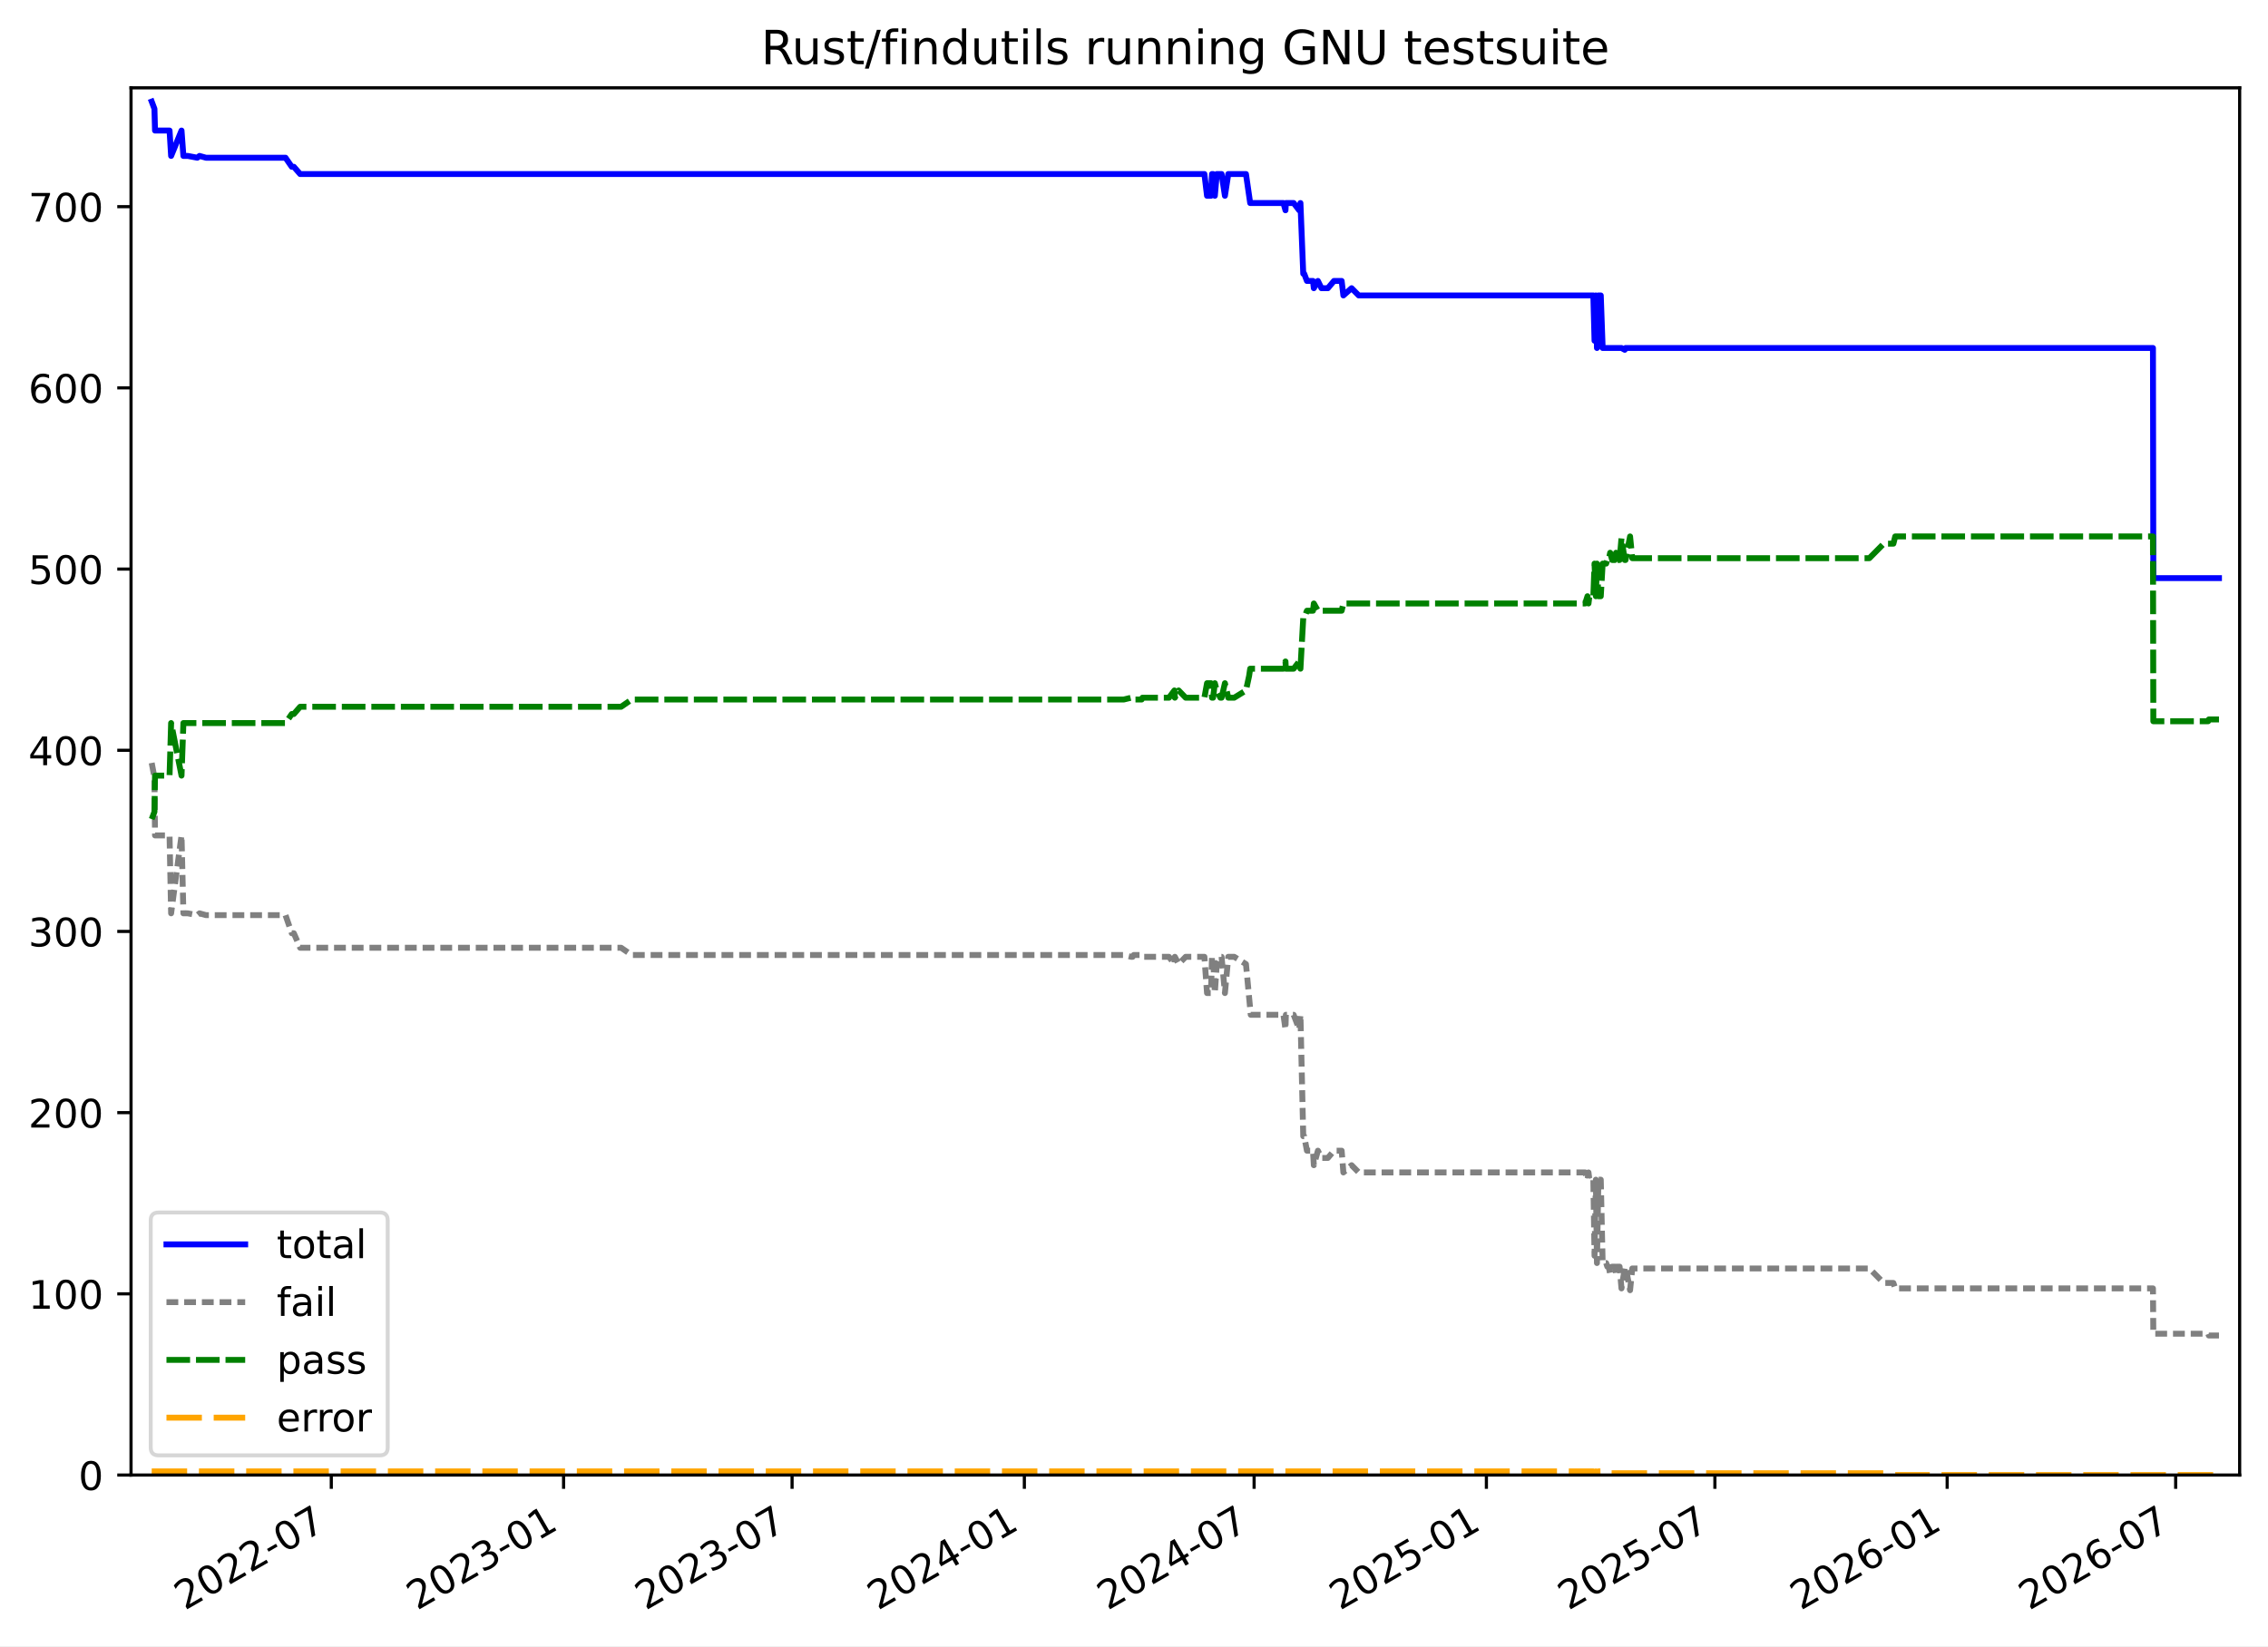
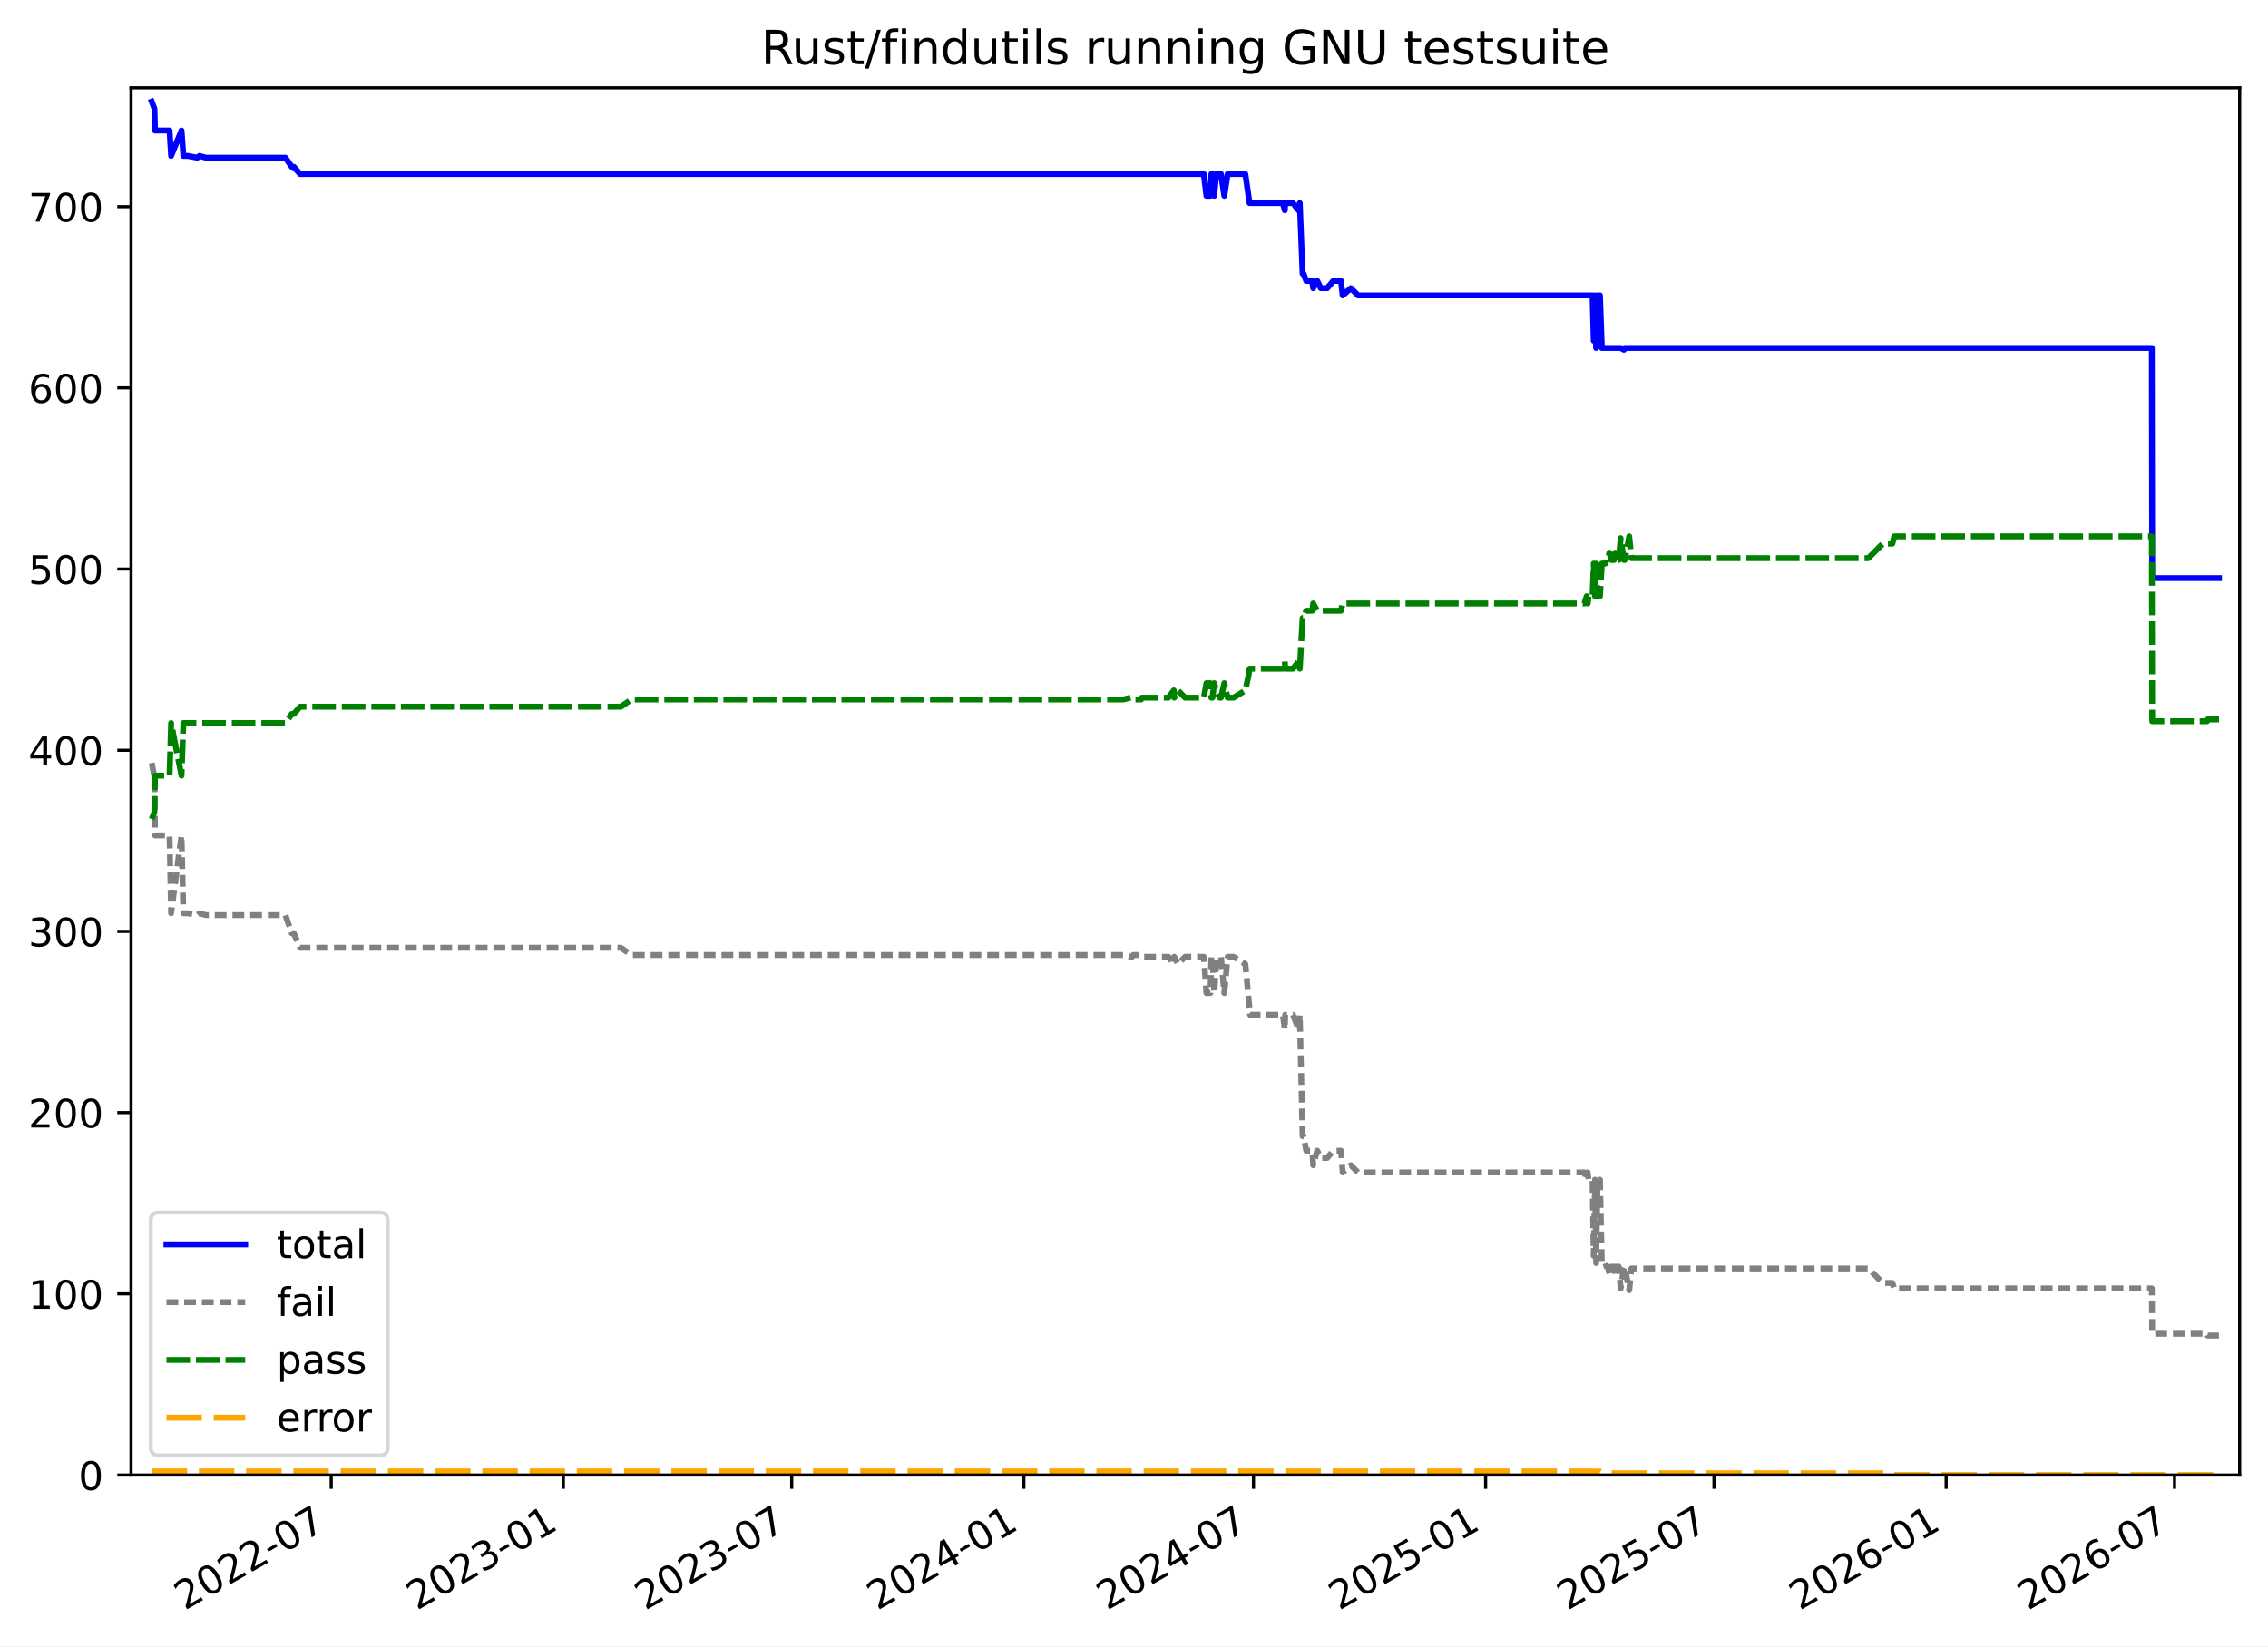
<svg xmlns="http://www.w3.org/2000/svg" xmlns:xlink="http://www.w3.org/1999/xlink" width="576.168pt" height="418.303pt" viewBox="0 0 576.168 418.303" version="1.1">
  <defs>
    <style type="text/css">*{stroke-linejoin: round; stroke-linecap: butt}</style>
  </defs>
  <g id="figure_1">
    <g id="patch_1">
      <path d="M -0 418.303  L 576.168 418.303  L 576.168 0  L -0 0  z " style="fill: #ffffff" />
    </g>
    <g id="axes_1">
      <g id="patch_2">
        <path d="M 33.288 374.83  L 568.967 374.83  L 568.967 22.318  L 33.288 22.318  z " style="fill: #ffffff" />
      </g>
      <g id="matplotlib.axis_1">
        <g id="xtick_1">
          <g id="line2d_1">
            <defs>
-               <path id="m878c7b99a7" d="M 0 0  L 0 3.5  " style="stroke: #000000; stroke-width: 0.8" />
+               <path id="m29b2d1ec1f" d="M 0 0  L 0 3.5  " style="stroke: #000000; stroke-width: 0.8" />
            </defs>
            <g>
-               <use xlink:href="#m878c7b99a7" x="84.164" y="374.83" style="stroke: #000000; stroke-width: 0.8" />
+               <use xlink:href="#m29b2d1ec1f" x="84.138" y="374.83" style="stroke: #000000; stroke-width: 0.8" />
            </g>
          </g>
          <g id="text_1">
-             <g transform="translate(46.9393 409.302) rotate(-30) scale(0.1 -0.1)">
+             <g transform="translate(46.91304 409.302) rotate(-30) scale(0.1 -0.1)">
              <defs>
                <path id="DejaVuSans-32" d="M 1228 531  L 3431 531  L 3431 0  L 469 0  L 469 531  Q 828 903 1448 1529  Q 2069 2156 2228 2338  Q 2531 2678 2651 2914  Q 2772 3150 2772 3378  Q 2772 3750 2511 3984  Q 2250 4219 1831 4219  Q 1534 4219 1204 4116  Q 875 4013 500 3803  L 500 4441  Q 881 4594 1212 4672  Q 1544 4750 1819 4750  Q 2544 4750 2975 4387  Q 3406 4025 3406 3419  Q 3406 3131 3298 2873  Q 3191 2616 2906 2266  Q 2828 2175 2409 1742  Q 1991 1309 1228 531  z " transform="scale(0.015625)" />
                <path id="DejaVuSans-30" d="M 2034 4250  Q 1547 4250 1301 3770  Q 1056 3291 1056 2328  Q 1056 1369 1301 889  Q 1547 409 2034 409  Q 2525 409 2770 889  Q 3016 1369 3016 2328  Q 3016 3291 2770 3770  Q 2525 4250 2034 4250  z M 2034 4750  Q 2819 4750 3233 4129  Q 3647 3509 3647 2328  Q 3647 1150 3233 529  Q 2819 -91 2034 -91  Q 1250 -91 836 529  Q 422 1150 422 2328  Q 422 3509 836 4129  Q 1250 4750 2034 4750  z " transform="scale(0.015625)" />
                <path id="DejaVuSans-2d" d="M 313 2009  L 1997 2009  L 1997 1497  L 313 1497  L 313 2009  z " transform="scale(0.015625)" />
                <path id="DejaVuSans-37" d="M 525 4666  L 3525 4666  L 3525 4397  L 1831 0  L 1172 0  L 2766 4134  L 525 4134  L 525 4666  z " transform="scale(0.015625)" />
              </defs>
              <use xlink:href="#DejaVuSans-32" />
              <use xlink:href="#DejaVuSans-30" x="63.623" />
              <use xlink:href="#DejaVuSans-32" x="127.246" />
              <use xlink:href="#DejaVuSans-32" x="190.869" />
              <use xlink:href="#DejaVuSans-2d" x="254.492" />
              <use xlink:href="#DejaVuSans-30" x="290.576" />
              <use xlink:href="#DejaVuSans-37" x="354.199" />
            </g>
          </g>
        </g>
        <g id="xtick_2">
          <g id="line2d_2">
            <g>
-               <use xlink:href="#m878c7b99a7" x="143.174" y="374.83" style="stroke: #000000; stroke-width: 0.8" />
+               <use xlink:href="#m29b2d1ec1f" x="143.113" y="374.83" style="stroke: #000000; stroke-width: 0.8" />
            </g>
          </g>
          <g id="text_2">
-             <g transform="translate(105.9488 409.302) rotate(-30) scale(0.1 -0.1)">
+             <g transform="translate(105.8886 409.302) rotate(-30) scale(0.1 -0.1)">
              <defs>
                <path id="DejaVuSans-33" d="M 2597 2516  Q 3050 2419 3304 2112  Q 3559 1806 3559 1356  Q 3559 666 3084 287  Q 2609 -91 1734 -91  Q 1441 -91 1130 -33  Q 819 25 488 141  L 488 750  Q 750 597 1062 519  Q 1375 441 1716 441  Q 2309 441 2620 675  Q 2931 909 2931 1356  Q 2931 1769 2642 2001  Q 2353 2234 1838 2234  L 1294 2234  L 1294 2753  L 1863 2753  Q 2328 2753 2575 2939  Q 2822 3125 2822 3475  Q 2822 3834 2567 4026  Q 2313 4219 1838 4219  Q 1578 4219 1281 4162  Q 984 4106 628 3988  L 628 4550  Q 988 4650 1302 4700  Q 1616 4750 1894 4750  Q 2613 4750 3031 4423  Q 3450 4097 3450 3541  Q 3450 3153 3228 2886  Q 3006 2619 2597 2516  z " transform="scale(0.015625)" />
                <path id="DejaVuSans-31" d="M 794 531  L 1825 531  L 1825 4091  L 703 3866  L 703 4441  L 1819 4666  L 2450 4666  L 2450 531  L 3481 531  L 3481 0  L 794 0  L 794 531  z " transform="scale(0.015625)" />
              </defs>
              <use xlink:href="#DejaVuSans-32" />
              <use xlink:href="#DejaVuSans-30" x="63.623" />
              <use xlink:href="#DejaVuSans-32" x="127.246" />
              <use xlink:href="#DejaVuSans-33" x="190.869" />
              <use xlink:href="#DejaVuSans-2d" x="254.492" />
              <use xlink:href="#DejaVuSans-30" x="290.576" />
              <use xlink:href="#DejaVuSans-31" x="354.199" />
            </g>
          </g>
        </g>
        <g id="xtick_3">
          <g id="line2d_3">
            <g>
-               <use xlink:href="#m878c7b99a7" x="201.221" y="374.83" style="stroke: #000000; stroke-width: 0.8" />
+               <use xlink:href="#m29b2d1ec1f" x="201.127" y="374.83" style="stroke: #000000; stroke-width: 0.8" />
            </g>
          </g>
          <g id="text_3">
-             <g transform="translate(163.9963 409.302) rotate(-30) scale(0.1 -0.1)">
+             <g transform="translate(163.9026 409.302) rotate(-30) scale(0.1 -0.1)">
              <use xlink:href="#DejaVuSans-32" />
              <use xlink:href="#DejaVuSans-30" x="63.623" />
              <use xlink:href="#DejaVuSans-32" x="127.246" />
              <use xlink:href="#DejaVuSans-33" x="190.869" />
              <use xlink:href="#DejaVuSans-2d" x="254.492" />
              <use xlink:href="#DejaVuSans-30" x="290.576" />
              <use xlink:href="#DejaVuSans-37" x="354.199" />
            </g>
          </g>
        </g>
        <g id="xtick_4">
          <g id="line2d_4">
            <g>
-               <use xlink:href="#m878c7b99a7" x="260.231" y="374.83" style="stroke: #000000; stroke-width: 0.8" />
+               <use xlink:href="#m29b2d1ec1f" x="260.103" y="374.83" style="stroke: #000000; stroke-width: 0.8" />
            </g>
          </g>
          <g id="text_4">
-             <g transform="translate(223.0058 409.302) rotate(-30) scale(0.1 -0.1)">
+             <g transform="translate(222.8782 409.302) rotate(-30) scale(0.1 -0.1)">
              <defs>
                <path id="DejaVuSans-34" d="M 2419 4116  L 825 1625  L 2419 1625  L 2419 4116  z M 2253 4666  L 3047 4666  L 3047 1625  L 3713 1625  L 3713 1100  L 3047 1100  L 3047 0  L 2419 0  L 2419 1100  L 313 1100  L 313 1709  L 2253 4666  z " transform="scale(0.015625)" />
              </defs>
              <use xlink:href="#DejaVuSans-32" />
              <use xlink:href="#DejaVuSans-30" x="63.623" />
              <use xlink:href="#DejaVuSans-32" x="127.246" />
              <use xlink:href="#DejaVuSans-34" x="190.869" />
              <use xlink:href="#DejaVuSans-2d" x="254.492" />
              <use xlink:href="#DejaVuSans-30" x="290.576" />
              <use xlink:href="#DejaVuSans-31" x="354.199" />
            </g>
          </g>
        </g>
        <g id="xtick_5">
          <g id="line2d_5">
            <g>
-               <use xlink:href="#m878c7b99a7" x="318.599" y="374.83" style="stroke: #000000; stroke-width: 0.8" />
+               <use xlink:href="#m29b2d1ec1f" x="318.438" y="374.83" style="stroke: #000000; stroke-width: 0.8" />
            </g>
          </g>
          <g id="text_5">
-             <g transform="translate(281.3739 409.302) rotate(-30) scale(0.1 -0.1)">
+             <g transform="translate(281.2128 409.302) rotate(-30) scale(0.1 -0.1)">
              <use xlink:href="#DejaVuSans-32" />
              <use xlink:href="#DejaVuSans-30" x="63.623" />
              <use xlink:href="#DejaVuSans-32" x="127.246" />
              <use xlink:href="#DejaVuSans-34" x="190.869" />
              <use xlink:href="#DejaVuSans-2d" x="254.492" />
              <use xlink:href="#DejaVuSans-30" x="290.576" />
              <use xlink:href="#DejaVuSans-37" x="354.199" />
            </g>
          </g>
        </g>
        <g id="xtick_6">
          <g id="line2d_6">
            <g>
-               <use xlink:href="#m878c7b99a7" x="377.608" y="374.83" style="stroke: #000000; stroke-width: 0.8" />
+               <use xlink:href="#m29b2d1ec1f" x="377.413" y="374.83" style="stroke: #000000; stroke-width: 0.8" />
            </g>
          </g>
          <g id="text_6">
-             <g transform="translate(340.3835 409.302) rotate(-30) scale(0.1 -0.1)">
+             <g transform="translate(340.1883 409.302) rotate(-30) scale(0.1 -0.1)">
              <defs>
                <path id="DejaVuSans-35" d="M 691 4666  L 3169 4666  L 3169 4134  L 1269 4134  L 1269 2991  Q 1406 3038 1543 3061  Q 1681 3084 1819 3084  Q 2600 3084 3056 2656  Q 3513 2228 3513 1497  Q 3513 744 3044 326  Q 2575 -91 1722 -91  Q 1428 -91 1123 -41  Q 819 9 494 109  L 494 744  Q 775 591 1075 516  Q 1375 441 1709 441  Q 2250 441 2565 725  Q 2881 1009 2881 1497  Q 2881 1984 2565 2268  Q 2250 2553 1709 2553  Q 1456 2553 1204 2497  Q 953 2441 691 2322  L 691 4666  z " transform="scale(0.015625)" />
              </defs>
              <use xlink:href="#DejaVuSans-32" />
              <use xlink:href="#DejaVuSans-30" x="63.623" />
              <use xlink:href="#DejaVuSans-32" x="127.246" />
              <use xlink:href="#DejaVuSans-35" x="190.869" />
              <use xlink:href="#DejaVuSans-2d" x="254.492" />
              <use xlink:href="#DejaVuSans-30" x="290.576" />
              <use xlink:href="#DejaVuSans-31" x="354.199" />
            </g>
          </g>
        </g>
        <g id="xtick_7">
          <g id="line2d_7">
            <g>
-               <use xlink:href="#m878c7b99a7" x="435.656" y="374.83" style="stroke: #000000; stroke-width: 0.8" />
+               <use xlink:href="#m29b2d1ec1f" x="435.427" y="374.83" style="stroke: #000000; stroke-width: 0.8" />
            </g>
          </g>
          <g id="text_7">
-             <g transform="translate(398.4309 409.302) rotate(-30) scale(0.1 -0.1)">
+             <g transform="translate(398.2024 409.302) rotate(-30) scale(0.1 -0.1)">
              <use xlink:href="#DejaVuSans-32" />
              <use xlink:href="#DejaVuSans-30" x="63.623" />
              <use xlink:href="#DejaVuSans-32" x="127.246" />
              <use xlink:href="#DejaVuSans-35" x="190.869" />
              <use xlink:href="#DejaVuSans-2d" x="254.492" />
              <use xlink:href="#DejaVuSans-30" x="290.576" />
              <use xlink:href="#DejaVuSans-37" x="354.199" />
            </g>
          </g>
        </g>
        <g id="xtick_8">
          <g id="line2d_8">
            <g>
-               <use xlink:href="#m878c7b99a7" x="494.665" y="374.83" style="stroke: #000000; stroke-width: 0.8" />
+               <use xlink:href="#m29b2d1ec1f" x="494.403" y="374.83" style="stroke: #000000; stroke-width: 0.8" />
            </g>
          </g>
          <g id="text_8">
-             <g transform="translate(457.4404 409.302) rotate(-30) scale(0.1 -0.1)">
+             <g transform="translate(457.1779 409.302) rotate(-30) scale(0.1 -0.1)">
              <defs>
                <path id="DejaVuSans-36" d="M 2113 2584  Q 1688 2584 1439 2293  Q 1191 2003 1191 1497  Q 1191 994 1439 701  Q 1688 409 2113 409  Q 2538 409 2786 701  Q 3034 994 3034 1497  Q 3034 2003 2786 2293  Q 2538 2584 2113 2584  z M 3366 4563  L 3366 3988  Q 3128 4100 2886 4159  Q 2644 4219 2406 4219  Q 1781 4219 1451 3797  Q 1122 3375 1075 2522  Q 1259 2794 1537 2939  Q 1816 3084 2150 3084  Q 2853 3084 3261 2657  Q 3669 2231 3669 1497  Q 3669 778 3244 343  Q 2819 -91 2113 -91  Q 1303 -91 875 529  Q 447 1150 447 2328  Q 447 3434 972 4092  Q 1497 4750 2381 4750  Q 2619 4750 2861 4703  Q 3103 4656 3366 4563  z " transform="scale(0.015625)" />
              </defs>
              <use xlink:href="#DejaVuSans-32" />
              <use xlink:href="#DejaVuSans-30" x="63.623" />
              <use xlink:href="#DejaVuSans-32" x="127.246" />
              <use xlink:href="#DejaVuSans-36" x="190.869" />
              <use xlink:href="#DejaVuSans-2d" x="254.492" />
              <use xlink:href="#DejaVuSans-30" x="290.576" />
              <use xlink:href="#DejaVuSans-31" x="354.199" />
            </g>
          </g>
        </g>
        <g id="xtick_9">
          <g id="line2d_9">
            <g>
-               <use xlink:href="#m878c7b99a7" x="552.713" y="374.83" style="stroke: #000000; stroke-width: 0.8" />
+               <use xlink:href="#m29b2d1ec1f" x="552.417" y="374.83" style="stroke: #000000; stroke-width: 0.8" />
            </g>
          </g>
          <g id="text_9">
-             <g transform="translate(515.4879 409.302) rotate(-30) scale(0.1 -0.1)">
+             <g transform="translate(515.192 409.302) rotate(-30) scale(0.1 -0.1)">
              <use xlink:href="#DejaVuSans-32" />
              <use xlink:href="#DejaVuSans-30" x="63.623" />
              <use xlink:href="#DejaVuSans-32" x="127.246" />
              <use xlink:href="#DejaVuSans-36" x="190.869" />
              <use xlink:href="#DejaVuSans-2d" x="254.492" />
              <use xlink:href="#DejaVuSans-30" x="290.576" />
              <use xlink:href="#DejaVuSans-37" x="354.199" />
            </g>
          </g>
        </g>
      </g>
      <g id="matplotlib.axis_2">
        <g id="ytick_1">
          <g id="line2d_10">
            <defs>
-               <path id="m8ca7e1c559" d="M 0 0  L -3.5 0  " style="stroke: #000000; stroke-width: 0.8" />
+               <path id="m1f47f2b5d9" d="M 0 0  L -3.5 0  " style="stroke: #000000; stroke-width: 0.8" />
            </defs>
            <g>
-               <use xlink:href="#m8ca7e1c559" x="33.288" y="374.83" style="stroke: #000000; stroke-width: 0.8" />
+               <use xlink:href="#m1f47f2b5d9" x="33.288" y="374.83" style="stroke: #000000; stroke-width: 0.8" />
            </g>
          </g>
          <g id="text_10">
            <g transform="translate(19.925 378.6293) scale(0.1 -0.1)">
              <use xlink:href="#DejaVuSans-30" />
            </g>
          </g>
        </g>
        <g id="ytick_2">
          <g id="line2d_11">
            <g>
-               <use xlink:href="#m8ca7e1c559" x="33.288" y="328.785" style="stroke: #000000; stroke-width: 0.8" />
+               <use xlink:href="#m1f47f2b5d9" x="33.288" y="328.785" style="stroke: #000000; stroke-width: 0.8" />
            </g>
          </g>
          <g id="text_11">
            <g transform="translate(7.2 332.5843) scale(0.1 -0.1)">
              <use xlink:href="#DejaVuSans-31" />
              <use xlink:href="#DejaVuSans-30" x="63.623" />
              <use xlink:href="#DejaVuSans-30" x="127.246" />
            </g>
          </g>
        </g>
        <g id="ytick_3">
          <g id="line2d_12">
            <g>
-               <use xlink:href="#m8ca7e1c559" x="33.288" y="282.74" style="stroke: #000000; stroke-width: 0.8" />
+               <use xlink:href="#m1f47f2b5d9" x="33.288" y="282.74" style="stroke: #000000; stroke-width: 0.8" />
            </g>
          </g>
          <g id="text_12">
            <g transform="translate(7.2 286.5392) scale(0.1 -0.1)">
              <use xlink:href="#DejaVuSans-32" />
              <use xlink:href="#DejaVuSans-30" x="63.623" />
              <use xlink:href="#DejaVuSans-30" x="127.246" />
            </g>
          </g>
        </g>
        <g id="ytick_4">
          <g id="line2d_13">
            <g>
-               <use xlink:href="#m8ca7e1c559" x="33.288" y="236.695" style="stroke: #000000; stroke-width: 0.8" />
+               <use xlink:href="#m1f47f2b5d9" x="33.288" y="236.695" style="stroke: #000000; stroke-width: 0.8" />
            </g>
          </g>
          <g id="text_13">
            <g transform="translate(7.2 240.4941) scale(0.1 -0.1)">
              <use xlink:href="#DejaVuSans-33" />
              <use xlink:href="#DejaVuSans-30" x="63.623" />
              <use xlink:href="#DejaVuSans-30" x="127.246" />
            </g>
          </g>
        </g>
        <g id="ytick_5">
          <g id="line2d_14">
            <g>
-               <use xlink:href="#m8ca7e1c559" x="33.288" y="190.65" style="stroke: #000000; stroke-width: 0.8" />
+               <use xlink:href="#m1f47f2b5d9" x="33.288" y="190.65" style="stroke: #000000; stroke-width: 0.8" />
            </g>
          </g>
          <g id="text_14">
            <g transform="translate(7.2 194.449) scale(0.1 -0.1)">
              <use xlink:href="#DejaVuSans-34" />
              <use xlink:href="#DejaVuSans-30" x="63.623" />
              <use xlink:href="#DejaVuSans-30" x="127.246" />
            </g>
          </g>
        </g>
        <g id="ytick_6">
          <g id="line2d_15">
            <g>
-               <use xlink:href="#m8ca7e1c559" x="33.288" y="144.605" style="stroke: #000000; stroke-width: 0.8" />
+               <use xlink:href="#m1f47f2b5d9" x="33.288" y="144.605" style="stroke: #000000; stroke-width: 0.8" />
            </g>
          </g>
          <g id="text_15">
            <g transform="translate(7.2 148.4039) scale(0.1 -0.1)">
              <use xlink:href="#DejaVuSans-35" />
              <use xlink:href="#DejaVuSans-30" x="63.623" />
              <use xlink:href="#DejaVuSans-30" x="127.246" />
            </g>
          </g>
        </g>
        <g id="ytick_7">
          <g id="line2d_16">
            <g>
-               <use xlink:href="#m8ca7e1c559" x="33.288" y="98.56" style="stroke: #000000; stroke-width: 0.8" />
+               <use xlink:href="#m1f47f2b5d9" x="33.288" y="98.56" style="stroke: #000000; stroke-width: 0.8" />
            </g>
          </g>
          <g id="text_16">
            <g transform="translate(7.2 102.3588) scale(0.1 -0.1)">
              <use xlink:href="#DejaVuSans-36" />
              <use xlink:href="#DejaVuSans-30" x="63.623" />
              <use xlink:href="#DejaVuSans-30" x="127.246" />
            </g>
          </g>
        </g>
        <g id="ytick_8">
          <g id="line2d_17">
            <g>
-               <use xlink:href="#m8ca7e1c559" x="33.288" y="52.514" style="stroke: #000000; stroke-width: 0.8" />
+               <use xlink:href="#m1f47f2b5d9" x="33.288" y="52.514" style="stroke: #000000; stroke-width: 0.8" />
            </g>
          </g>
          <g id="text_17">
            <g transform="translate(7.2 56.31371) scale(0.1 -0.1)">
              <use xlink:href="#DejaVuSans-37" />
              <use xlink:href="#DejaVuSans-30" x="63.623" />
              <use xlink:href="#DejaVuSans-30" x="127.246" />
            </g>
          </g>
        </g>
      </g>
      <g id="line2d_18">
-         <path d="M 38.539 25.808  L 39.235 27.65  L 39.383 33.176  L 43.073 33.176  L 43.47 39.622  L 46.115 33.176  L 46.59 39.622  L 47.702 39.622  L 50.128 40.082  L 50.68 39.622  L 52.332 40.082  L 72.532 40.082  L 74.12 42.385  L 74.651 42.385  L 76.252 44.226  L 305.971 44.226  L 306.636 49.752  L 307.646 49.752  L 307.895 44.226  L 308.175 44.226  L 308.621 49.752  L 309.113 44.226  L 310.333 44.226  L 311.181 49.752  L 312.035 44.226  L 316.529 44.226  L 317.6 51.594  L 326.049 51.594  L 326.566 53.435  L 326.66 51.594  L 328.642 51.594  L 330.052 53.435  L 330.367 51.594  L 331.081 69.551  L 331.319 69.551  L 332.015 71.393  L 333.553 71.393  L 333.769 73.235  L 334.803 71.393  L 335.703 73.235  L 337.336 73.235  L 338.885 71.393  L 340.837 71.393  L 341.272 75.077  L 343.357 73.235  L 345.175 75.077  L 404.775 75.077  L 405.079 86.588  L 405.417 75.077  L 405.693 88.43  L 406.058 75.077  L 406.665 75.077  L 407.143 88.43  L 411.922 88.43  L 412.752 88.89  L 412.955 88.43  L 546.943 88.43  L 547.036 146.907  L 563.716 146.907  L 563.716 146.907  " clip-path="url(#p17c9570f9c)" style="fill: none; stroke: #0000ff; stroke-width: 1.5; stroke-linecap: square" />
+         <path d="M 38.539 25.808  L 39.235 27.65  L 39.382 33.176  L 43.07 33.176  L 43.467 39.622  L 46.111 33.176  L 46.586 39.622  L 47.696 39.622  L 50.121 40.082  L 50.673 39.622  L 52.324 40.082  L 72.513 40.082  L 74.1 42.385  L 74.63 42.385  L 76.23 44.226  L 305.818 44.226  L 306.482 49.752  L 307.491 49.752  L 307.74 44.226  L 308.019 44.226  L 308.466 49.752  L 308.957 44.226  L 310.177 44.226  L 311.024 49.752  L 311.878 44.226  L 316.369 44.226  L 317.439 51.594  L 325.883 51.594  L 326.401 53.435  L 326.494 51.594  L 328.475 51.594  L 329.884 53.435  L 330.199 51.594  L 330.913 69.551  L 331.151 69.551  L 331.847 71.393  L 333.383 71.393  L 333.6 73.235  L 334.632 71.393  L 335.532 73.235  L 337.164 73.235  L 338.712 71.393  L 340.663 71.393  L 341.098 75.077  L 343.181 73.235  L 344.999 75.077  L 404.565 75.077  L 404.868 86.588  L 405.206 75.077  L 405.481 88.43  L 405.846 75.077  L 406.453 75.077  L 406.931 88.43  L 411.707 88.43  L 412.537 88.89  L 412.739 88.43  L 546.65 88.43  L 546.743 146.907  L 563.716 146.907  L 563.716 146.907  " clip-path="url(#p31cd0288aa)" style="fill: none; stroke: #0000ff; stroke-width: 1.5; stroke-linecap: square" />
      </g>
      <g id="line2d_19">
-         <path d="M 38.539 193.873  L 39.235 197.557  L 39.383 212.291  L 43.073 212.291  L 43.47 232.09  L 46.115 212.291  L 46.59 232.09  L 47.702 232.09  L 50.128 232.551  L 50.68 232.09  L 52.332 232.551  L 72.532 232.551  L 74.12 237.155  L 74.651 237.155  L 76.252 240.839  L 157.792 240.839  L 160.475 242.681  L 285.483 242.681  L 287.382 243.141  L 287.73 243.141  L 288.026 242.681  L 290.031 242.681  L 290.23 243.141  L 296.97 243.141  L 298.343 244.983  L 298.463 243.141  L 299.429 244.983  L 301.212 243.141  L 305.971 243.141  L 306.636 252.35  L 307.646 252.35  L 307.895 243.141  L 308.175 243.141  L 308.621 252.35  L 309.113 244.983  L 310.012 243.141  L 310.333 243.141  L 311.181 252.35  L 312.035 243.141  L 313.539 243.141  L 316.529 244.983  L 317.743 257.876  L 326.049 257.876  L 326.566 261.559  L 326.66 257.876  L 328.642 257.876  L 330.052 261.559  L 330.367 257.876  L 331.081 288.726  L 331.319 288.726  L 332.015 292.409  L 333.553 292.409  L 333.769 296.093  L 334.803 292.409  L 335.703 294.251  L 337.336 294.251  L 338.885 292.409  L 340.837 292.409  L 341.272 297.935  L 343.357 296.093  L 345.175 297.935  L 402.706 297.935  L 403.29 299.777  L 403.546 297.935  L 403.772 299.777  L 404.775 299.777  L 405.079 319.116  L 405.417 299.777  L 405.693 320.957  L 406.058 299.777  L 406.665 299.777  L 407.143 320.957  L 408.029 320.957  L 408.329 321.878  L 408.669 321.878  L 409.05 323.72  L 409.564 321.878  L 410.263 321.878  L 410.54 323.72  L 410.71 321.878  L 411.447 321.878  L 411.922 327.404  L 412.752 322.339  L 412.955 321.878  L 414.107 327.864  L 414.662 322.339  L 474.901 322.339  L 478.547 326.022  L 481.001 326.022  L 481.467 327.404  L 546.943 327.404  L 547.036 338.915  L 560.966 338.915  L 561.139 339.375  L 563.716 339.375  L 563.716 339.375  " clip-path="url(#p17c9570f9c)" style="fill: none; stroke-dasharray: 3,1.5; stroke-dashoffset: 0; stroke: #808080; stroke-width: 1.5" />
+         <path d="M 38.539 193.873  L 39.235 197.557  L 39.382 212.291  L 43.07 212.291  L 43.467 232.09  L 46.111 212.291  L 46.586 232.09  L 47.696 232.09  L 50.121 232.551  L 50.673 232.09  L 52.324 232.551  L 72.513 232.551  L 74.1 237.155  L 74.63 237.155  L 76.23 240.839  L 157.724 240.839  L 160.405 242.681  L 285.341 242.681  L 287.238 243.141  L 287.586 243.141  L 287.882 242.681  L 289.886 242.681  L 290.086 243.141  L 296.821 243.141  L 298.194 244.983  L 298.313 243.141  L 299.279 244.983  L 301.061 243.141  L 305.818 243.141  L 306.482 252.35  L 307.491 252.35  L 307.74 243.141  L 308.019 243.141  L 308.466 252.35  L 308.957 244.983  L 309.856 243.141  L 310.177 243.141  L 311.024 252.35  L 311.878 243.141  L 313.38 243.141  L 316.369 244.983  L 317.582 257.876  L 325.883 257.876  L 326.401 261.559  L 326.494 257.876  L 328.475 257.876  L 329.884 261.559  L 330.199 257.876  L 330.913 288.726  L 331.151 288.726  L 331.847 292.409  L 333.383 292.409  L 333.6 296.093  L 334.632 292.409  L 335.532 294.251  L 337.164 294.251  L 338.712 292.409  L 340.663 292.409  L 341.098 297.935  L 343.181 296.093  L 344.999 297.935  L 402.496 297.935  L 403.08 299.777  L 403.336 297.935  L 403.562 299.777  L 404.565 299.777  L 404.868 319.116  L 405.206 299.777  L 405.481 320.957  L 405.846 299.777  L 406.453 299.777  L 406.931 320.957  L 407.816 320.957  L 408.116 321.878  L 408.456 321.878  L 408.837 323.72  L 409.351 321.878  L 410.049 321.878  L 410.326 323.72  L 410.496 321.878  L 411.233 321.878  L 411.707 327.404  L 412.537 322.339  L 412.739 321.878  L 413.891 327.864  L 414.446 322.339  L 474.65 322.339  L 478.294 326.022  L 480.746 326.022  L 481.212 327.404  L 546.65 327.404  L 546.743 338.915  L 560.665 338.915  L 560.838 339.375  L 563.716 339.375  L 563.716 339.375  " clip-path="url(#p31cd0288aa)" style="fill: none; stroke-dasharray: 3,1.5; stroke-dashoffset: 0; stroke: #808080; stroke-width: 1.5" />
      </g>
      <g id="line2d_20">
-         <path d="M 38.539 208.147  L 39.235 206.305  L 39.383 197.096  L 43.073 197.096  L 43.47 183.743  L 46.115 197.096  L 46.59 183.743  L 72.532 183.743  L 74.12 181.441  L 74.651 181.441  L 76.252 179.599  L 157.792 179.599  L 160.475 177.757  L 285.483 177.757  L 287.382 177.297  L 287.73 177.297  L 288.026 177.757  L 290.031 177.757  L 290.23 177.297  L 296.97 177.297  L 298.343 175.455  L 298.463 177.297  L 299.429 175.455  L 301.212 177.297  L 305.971 177.297  L 306.636 173.613  L 307.646 173.613  L 307.895 177.297  L 308.175 177.297  L 308.621 173.613  L 309.113 175.455  L 310.012 177.297  L 310.333 177.297  L 311.181 173.613  L 312.035 177.297  L 313.539 177.297  L 316.529 175.455  L 317.325 171.771  L 317.6 169.929  L 326.049 169.929  L 326.566 168.088  L 326.66 169.929  L 328.642 169.929  L 330.052 168.088  L 330.367 169.929  L 331.081 157.037  L 331.319 157.037  L 332.015 155.195  L 333.553 155.195  L 333.769 153.353  L 334.803 155.195  L 340.837 155.195  L 341.272 153.353  L 402.706 153.353  L 403.29 151.511  L 403.546 153.353  L 403.772 151.511  L 404.775 151.511  L 405.079 143.223  L 405.417 151.511  L 405.693 143.223  L 406.058 151.511  L 406.665 151.511  L 407.143 143.223  L 408.029 143.223  L 408.329 142.302  L 408.669 142.302  L 409.05 140.461  L 409.564 142.302  L 410.263 142.302  L 410.54 140.461  L 410.71 142.302  L 411.447 142.302  L 411.922 136.777  L 412.752 142.302  L 412.955 142.302  L 414.107 136.317  L 414.662 141.842  L 474.901 141.842  L 478.547 138.158  L 481.001 138.158  L 481.467 136.317  L 546.943 136.317  L 547.036 183.283  L 560.966 183.283  L 561.139 182.822  L 563.716 182.822  L 563.716 182.822  " clip-path="url(#p17c9570f9c)" style="fill: none; stroke-dasharray: 6,1.5; stroke-dashoffset: 0; stroke: #008000; stroke-width: 1.5" />
+         <path d="M 38.539 208.147  L 39.235 206.305  L 39.382 197.096  L 43.07 197.096  L 43.467 183.743  L 46.111 197.096  L 46.586 183.743  L 72.513 183.743  L 74.1 181.441  L 74.63 181.441  L 76.23 179.599  L 157.724 179.599  L 160.405 177.757  L 285.341 177.757  L 287.238 177.297  L 287.586 177.297  L 287.882 177.757  L 289.886 177.757  L 290.086 177.297  L 296.821 177.297  L 298.194 175.455  L 298.313 177.297  L 299.279 175.455  L 301.061 177.297  L 305.818 177.297  L 306.482 173.613  L 307.491 173.613  L 307.74 177.297  L 308.019 177.297  L 308.466 173.613  L 308.957 175.455  L 309.856 177.297  L 310.177 177.297  L 311.024 173.613  L 311.878 177.297  L 313.38 177.297  L 316.369 175.455  L 317.165 171.771  L 317.439 169.929  L 325.883 169.929  L 326.401 168.088  L 326.494 169.929  L 328.475 169.929  L 329.884 168.088  L 330.199 169.929  L 330.913 157.037  L 331.151 157.037  L 331.847 155.195  L 333.383 155.195  L 333.6 153.353  L 334.632 155.195  L 340.663 155.195  L 341.098 153.353  L 402.496 153.353  L 403.08 151.511  L 403.336 153.353  L 403.562 151.511  L 404.565 151.511  L 404.868 143.223  L 405.206 151.511  L 405.481 143.223  L 405.846 151.511  L 406.453 151.511  L 406.931 143.223  L 407.816 143.223  L 408.116 142.302  L 408.456 142.302  L 408.837 140.461  L 409.351 142.302  L 410.049 142.302  L 410.326 140.461  L 410.496 142.302  L 411.233 142.302  L 411.707 136.777  L 412.537 142.302  L 412.739 142.302  L 413.891 136.317  L 414.446 141.842  L 474.65 141.842  L 478.294 138.158  L 480.746 138.158  L 481.212 136.317  L 546.65 136.317  L 546.743 183.283  L 560.665 183.283  L 560.838 182.822  L 563.716 182.822  L 563.716 182.822  " clip-path="url(#p31cd0288aa)" style="fill: none; stroke-dasharray: 6,1.5; stroke-dashoffset: 0; stroke: #008000; stroke-width: 1.5" />
      </g>
      <g id="line2d_21">
-         <path d="M 38.539 373.909  L 404.775 373.909  L 405.079 374.37  L 405.417 373.909  L 405.693 374.37  L 406.058 373.909  L 406.665 373.909  L 407.293 374.37  L 481.001 374.37  L 481.467 374.83  L 563.716 374.83  L 563.716 374.83  " clip-path="url(#p17c9570f9c)" style="fill: none; stroke-dasharray: 9,3; stroke-dashoffset: 0; stroke: #ffa500; stroke-width: 1.5" />
+         <path d="M 38.539 373.909  L 404.565 373.909  L 404.868 374.37  L 405.206 373.909  L 405.481 374.37  L 405.846 373.909  L 406.453 373.909  L 407.08 374.37  L 480.746 374.37  L 481.212 374.83  L 563.716 374.83  L 563.716 374.83  " clip-path="url(#p31cd0288aa)" style="fill: none; stroke-dasharray: 9,3; stroke-dashoffset: 0; stroke: #ffa500; stroke-width: 1.5" />
      </g>
      <g id="patch_3">
        <path d="M 33.288 374.83  L 33.288 22.318  " style="fill: none; stroke: #000000; stroke-width: 0.8; stroke-linejoin: miter; stroke-linecap: square" />
      </g>
      <g id="patch_4">
        <path d="M 568.967 374.83  L 568.967 22.318  " style="fill: none; stroke: #000000; stroke-width: 0.8; stroke-linejoin: miter; stroke-linecap: square" />
      </g>
      <g id="patch_5">
        <path d="M 33.288 374.83  L 568.967 374.83  " style="fill: none; stroke: #000000; stroke-width: 0.8; stroke-linejoin: miter; stroke-linecap: square" />
      </g>
      <g id="patch_6">
        <path d="M 33.288 22.318  L 568.967 22.318  " style="fill: none; stroke: #000000; stroke-width: 0.8; stroke-linejoin: miter; stroke-linecap: square" />
      </g>
      <g id="text_18">
        <g transform="translate(193.3591 16.31812) scale(0.12 -0.12)">
          <defs>
            <path id="DejaVuSans-52" d="M 2841 2188  Q 3044 2119 3236 1894  Q 3428 1669 3622 1275  L 4263 0  L 3584 0  L 2988 1197  Q 2756 1666 2539 1819  Q 2322 1972 1947 1972  L 1259 1972  L 1259 0  L 628 0  L 628 4666  L 2053 4666  Q 2853 4666 3247 4331  Q 3641 3997 3641 3322  Q 3641 2881 3436 2590  Q 3231 2300 2841 2188  z M 1259 4147  L 1259 2491  L 2053 2491  Q 2509 2491 2742 2702  Q 2975 2913 2975 3322  Q 2975 3731 2742 3939  Q 2509 4147 2053 4147  L 1259 4147  z " transform="scale(0.015625)" />
            <path id="DejaVuSans-75" d="M 544 1381  L 544 3500  L 1119 3500  L 1119 1403  Q 1119 906 1312 657  Q 1506 409 1894 409  Q 2359 409 2629 706  Q 2900 1003 2900 1516  L 2900 3500  L 3475 3500  L 3475 0  L 2900 0  L 2900 538  Q 2691 219 2414 64  Q 2138 -91 1772 -91  Q 1169 -91 856 284  Q 544 659 544 1381  z M 1991 3584  L 1991 3584  z " transform="scale(0.015625)" />
            <path id="DejaVuSans-73" d="M 2834 3397  L 2834 2853  Q 2591 2978 2328 3040  Q 2066 3103 1784 3103  Q 1356 3103 1142 2972  Q 928 2841 928 2578  Q 928 2378 1081 2264  Q 1234 2150 1697 2047  L 1894 2003  Q 2506 1872 2764 1633  Q 3022 1394 3022 966  Q 3022 478 2636 193  Q 2250 -91 1575 -91  Q 1294 -91 989 -36  Q 684 19 347 128  L 347 722  Q 666 556 975 473  Q 1284 391 1588 391  Q 1994 391 2212 530  Q 2431 669 2431 922  Q 2431 1156 2273 1281  Q 2116 1406 1581 1522  L 1381 1569  Q 847 1681 609 1914  Q 372 2147 372 2553  Q 372 3047 722 3315  Q 1072 3584 1716 3584  Q 2034 3584 2315 3537  Q 2597 3491 2834 3397  z " transform="scale(0.015625)" />
            <path id="DejaVuSans-74" d="M 1172 4494  L 1172 3500  L 2356 3500  L 2356 3053  L 1172 3053  L 1172 1153  Q 1172 725 1289 603  Q 1406 481 1766 481  L 2356 481  L 2356 0  L 1766 0  Q 1100 0 847 248  Q 594 497 594 1153  L 594 3053  L 172 3053  L 172 3500  L 594 3500  L 594 4494  L 1172 4494  z " transform="scale(0.015625)" />
            <path id="DejaVuSans-2f" d="M 1625 4666  L 2156 4666  L 531 -594  L 0 -594  L 1625 4666  z " transform="scale(0.015625)" />
            <path id="DejaVuSans-66" d="M 2375 4863  L 2375 4384  L 1825 4384  Q 1516 4384 1395 4259  Q 1275 4134 1275 3809  L 1275 3500  L 2222 3500  L 2222 3053  L 1275 3053  L 1275 0  L 697 0  L 697 3053  L 147 3053  L 147 3500  L 697 3500  L 697 3744  Q 697 4328 969 4595  Q 1241 4863 1831 4863  L 2375 4863  z " transform="scale(0.015625)" />
            <path id="DejaVuSans-69" d="M 603 3500  L 1178 3500  L 1178 0  L 603 0  L 603 3500  z M 603 4863  L 1178 4863  L 1178 4134  L 603 4134  L 603 4863  z " transform="scale(0.015625)" />
            <path id="DejaVuSans-6e" d="M 3513 2113  L 3513 0  L 2938 0  L 2938 2094  Q 2938 2591 2744 2837  Q 2550 3084 2163 3084  Q 1697 3084 1428 2787  Q 1159 2491 1159 1978  L 1159 0  L 581 0  L 581 3500  L 1159 3500  L 1159 2956  Q 1366 3272 1645 3428  Q 1925 3584 2291 3584  Q 2894 3584 3203 3211  Q 3513 2838 3513 2113  z " transform="scale(0.015625)" />
            <path id="DejaVuSans-64" d="M 2906 2969  L 2906 4863  L 3481 4863  L 3481 0  L 2906 0  L 2906 525  Q 2725 213 2448 61  Q 2172 -91 1784 -91  Q 1150 -91 751 415  Q 353 922 353 1747  Q 353 2572 751 3078  Q 1150 3584 1784 3584  Q 2172 3584 2448 3432  Q 2725 3281 2906 2969  z M 947 1747  Q 947 1113 1208 752  Q 1469 391 1925 391  Q 2381 391 2643 752  Q 2906 1113 2906 1747  Q 2906 2381 2643 2742  Q 2381 3103 1925 3103  Q 1469 3103 1208 2742  Q 947 2381 947 1747  z " transform="scale(0.015625)" />
            <path id="DejaVuSans-6c" d="M 603 4863  L 1178 4863  L 1178 0  L 603 0  L 603 4863  z " transform="scale(0.015625)" />
            <path id="DejaVuSans-20" transform="scale(0.015625)" />
            <path id="DejaVuSans-72" d="M 2631 2963  Q 2534 3019 2420 3045  Q 2306 3072 2169 3072  Q 1681 3072 1420 2755  Q 1159 2438 1159 1844  L 1159 0  L 581 0  L 581 3500  L 1159 3500  L 1159 2956  Q 1341 3275 1631 3429  Q 1922 3584 2338 3584  Q 2397 3584 2469 3576  Q 2541 3569 2628 3553  L 2631 2963  z " transform="scale(0.015625)" />
            <path id="DejaVuSans-67" d="M 2906 1791  Q 2906 2416 2648 2759  Q 2391 3103 1925 3103  Q 1463 3103 1205 2759  Q 947 2416 947 1791  Q 947 1169 1205 825  Q 1463 481 1925 481  Q 2391 481 2648 825  Q 2906 1169 2906 1791  z M 3481 434  Q 3481 -459 3084 -895  Q 2688 -1331 1869 -1331  Q 1566 -1331 1297 -1286  Q 1028 -1241 775 -1147  L 775 -588  Q 1028 -725 1275 -790  Q 1522 -856 1778 -856  Q 2344 -856 2625 -561  Q 2906 -266 2906 331  L 2906 616  Q 2728 306 2450 153  Q 2172 0 1784 0  Q 1141 0 747 490  Q 353 981 353 1791  Q 353 2603 747 3093  Q 1141 3584 1784 3584  Q 2172 3584 2450 3431  Q 2728 3278 2906 2969  L 2906 3500  L 3481 3500  L 3481 434  z " transform="scale(0.015625)" />
            <path id="DejaVuSans-47" d="M 3809 666  L 3809 1919  L 2778 1919  L 2778 2438  L 4434 2438  L 4434 434  Q 4069 175 3628 42  Q 3188 -91 2688 -91  Q 1594 -91 976 548  Q 359 1188 359 2328  Q 359 3472 976 4111  Q 1594 4750 2688 4750  Q 3144 4750 3555 4637  Q 3966 4525 4313 4306  L 4313 3634  Q 3963 3931 3569 4081  Q 3175 4231 2741 4231  Q 1884 4231 1454 3753  Q 1025 3275 1025 2328  Q 1025 1384 1454 906  Q 1884 428 2741 428  Q 3075 428 3337 486  Q 3600 544 3809 666  z " transform="scale(0.015625)" />
            <path id="DejaVuSans-4e" d="M 628 4666  L 1478 4666  L 3547 763  L 3547 4666  L 4159 4666  L 4159 0  L 3309 0  L 1241 3903  L 1241 0  L 628 0  L 628 4666  z " transform="scale(0.015625)" />
            <path id="DejaVuSans-55" d="M 556 4666  L 1191 4666  L 1191 1831  Q 1191 1081 1462 751  Q 1734 422 2344 422  Q 2950 422 3222 751  Q 3494 1081 3494 1831  L 3494 4666  L 4128 4666  L 4128 1753  Q 4128 841 3676 375  Q 3225 -91 2344 -91  Q 1459 -91 1007 375  Q 556 841 556 1753  L 556 4666  z " transform="scale(0.015625)" />
            <path id="DejaVuSans-65" d="M 3597 1894  L 3597 1613  L 953 1613  Q 991 1019 1311 708  Q 1631 397 2203 397  Q 2534 397 2845 478  Q 3156 559 3463 722  L 3463 178  Q 3153 47 2828 -22  Q 2503 -91 2169 -91  Q 1331 -91 842 396  Q 353 884 353 1716  Q 353 2575 817 3079  Q 1281 3584 2069 3584  Q 2775 3584 3186 3129  Q 3597 2675 3597 1894  z M 3022 2063  Q 3016 2534 2758 2815  Q 2500 3097 2075 3097  Q 1594 3097 1305 2825  Q 1016 2553 972 2059  L 3022 2063  z " transform="scale(0.015625)" />
          </defs>
          <use xlink:href="#DejaVuSans-52" />
          <use xlink:href="#DejaVuSans-75" x="64.982" />
          <use xlink:href="#DejaVuSans-73" x="128.361" />
          <use xlink:href="#DejaVuSans-74" x="180.461" />
          <use xlink:href="#DejaVuSans-2f" x="219.67" />
          <use xlink:href="#DejaVuSans-66" x="253.361" />
          <use xlink:href="#DejaVuSans-69" x="288.566" />
          <use xlink:href="#DejaVuSans-6e" x="316.35" />
          <use xlink:href="#DejaVuSans-64" x="379.729" />
          <use xlink:href="#DejaVuSans-75" x="443.205" />
          <use xlink:href="#DejaVuSans-74" x="506.584" />
          <use xlink:href="#DejaVuSans-69" x="545.793" />
          <use xlink:href="#DejaVuSans-6c" x="573.576" />
          <use xlink:href="#DejaVuSans-73" x="601.359" />
          <use xlink:href="#DejaVuSans-20" x="653.459" />
          <use xlink:href="#DejaVuSans-72" x="685.246" />
          <use xlink:href="#DejaVuSans-75" x="726.359" />
          <use xlink:href="#DejaVuSans-6e" x="789.738" />
          <use xlink:href="#DejaVuSans-6e" x="853.117" />
          <use xlink:href="#DejaVuSans-69" x="916.496" />
          <use xlink:href="#DejaVuSans-6e" x="944.279" />
          <use xlink:href="#DejaVuSans-67" x="1007.658" />
          <use xlink:href="#DejaVuSans-20" x="1071.135" />
          <use xlink:href="#DejaVuSans-47" x="1102.922" />
          <use xlink:href="#DejaVuSans-4e" x="1180.412" />
          <use xlink:href="#DejaVuSans-55" x="1255.217" />
          <use xlink:href="#DejaVuSans-20" x="1328.41" />
          <use xlink:href="#DejaVuSans-74" x="1360.197" />
          <use xlink:href="#DejaVuSans-65" x="1399.406" />
          <use xlink:href="#DejaVuSans-73" x="1460.93" />
          <use xlink:href="#DejaVuSans-74" x="1513.029" />
          <use xlink:href="#DejaVuSans-73" x="1552.238" />
          <use xlink:href="#DejaVuSans-75" x="1604.338" />
          <use xlink:href="#DejaVuSans-69" x="1667.717" />
          <use xlink:href="#DejaVuSans-74" x="1695.5" />
          <use xlink:href="#DejaVuSans-65" x="1734.709" />
        </g>
      </g>
      <g id="legend_1">
        <g id="patch_7">
          <path d="M 40.288 369.83  L 96.492 369.83  Q 98.492 369.83 98.492 367.83  L 98.492 310.118  Q 98.492 308.118 96.492 308.118  L 40.288 308.118  Q 38.288 308.118 38.288 310.118  L 38.288 367.83  Q 38.288 369.83 40.288 369.83  z " style="fill: #ffffff; opacity: 0.8; stroke: #cccccc; stroke-linejoin: miter" />
        </g>
        <g id="line2d_22">
          <path d="M 42.288 316.216  L 52.288 316.216  L 62.288 316.216  " style="fill: none; stroke: #0000ff; stroke-width: 1.5; stroke-linecap: square" />
        </g>
        <g id="text_19">
          <g transform="translate(70.2875 319.7161) scale(0.1 -0.1)">
            <defs>
              <path id="DejaVuSans-6f" d="M 1959 3097  Q 1497 3097 1228 2736  Q 959 2375 959 1747  Q 959 1119 1226 758  Q 1494 397 1959 397  Q 2419 397 2687 759  Q 2956 1122 2956 1747  Q 2956 2369 2687 2733  Q 2419 3097 1959 3097  z M 1959 3584  Q 2709 3584 3137 3096  Q 3566 2609 3566 1747  Q 3566 888 3137 398  Q 2709 -91 1959 -91  Q 1206 -91 779 398  Q 353 888 353 1747  Q 353 2609 779 3096  Q 1206 3584 1959 3584  z " transform="scale(0.015625)" />
              <path id="DejaVuSans-61" d="M 2194 1759  Q 1497 1759 1228 1600  Q 959 1441 959 1056  Q 959 750 1161 570  Q 1363 391 1709 391  Q 2188 391 2477 730  Q 2766 1069 2766 1631  L 2766 1759  L 2194 1759  z M 3341 1997  L 3341 0  L 2766 0  L 2766 531  Q 2569 213 2275 61  Q 1981 -91 1556 -91  Q 1019 -91 701 211  Q 384 513 384 1019  Q 384 1609 779 1909  Q 1175 2209 1959 2209  L 2766 2209  L 2766 2266  Q 2766 2663 2505 2880  Q 2244 3097 1772 3097  Q 1472 3097 1187 3025  Q 903 2953 641 2809  L 641 3341  Q 956 3463 1253 3523  Q 1550 3584 1831 3584  Q 2591 3584 2966 3190  Q 3341 2797 3341 1997  z " transform="scale(0.015625)" />
            </defs>
            <use xlink:href="#DejaVuSans-74" />
            <use xlink:href="#DejaVuSans-6f" x="39.209" />
            <use xlink:href="#DejaVuSans-74" x="100.391" />
            <use xlink:href="#DejaVuSans-61" x="139.6" />
            <use xlink:href="#DejaVuSans-6c" x="200.879" />
          </g>
        </g>
        <g id="line2d_23">
          <path d="M 42.288 330.894  L 52.288 330.894  L 62.288 330.894  " style="fill: none; stroke-dasharray: 3,1.5; stroke-dashoffset: 0; stroke: #808080; stroke-width: 1.5" />
        </g>
        <g id="text_20">
          <g transform="translate(70.2875 334.3942) scale(0.1 -0.1)">
            <use xlink:href="#DejaVuSans-66" />
            <use xlink:href="#DejaVuSans-61" x="35.205" />
            <use xlink:href="#DejaVuSans-69" x="96.484" />
            <use xlink:href="#DejaVuSans-6c" x="124.268" />
          </g>
        </g>
        <g id="line2d_24">
          <path d="M 42.288 345.572  L 52.288 345.572  L 62.288 345.572  " style="fill: none; stroke-dasharray: 6,1.5; stroke-dashoffset: 0; stroke: #008000; stroke-width: 1.5" />
        </g>
        <g id="text_21">
          <g transform="translate(70.2875 349.0723) scale(0.1 -0.1)">
            <defs>
              <path id="DejaVuSans-70" d="M 1159 525  L 1159 -1331  L 581 -1331  L 581 3500  L 1159 3500  L 1159 2969  Q 1341 3281 1617 3432  Q 1894 3584 2278 3584  Q 2916 3584 3314 3078  Q 3713 2572 3713 1747  Q 3713 922 3314 415  Q 2916 -91 2278 -91  Q 1894 -91 1617 61  Q 1341 213 1159 525  z M 3116 1747  Q 3116 2381 2855 2742  Q 2594 3103 2138 3103  Q 1681 3103 1420 2742  Q 1159 2381 1159 1747  Q 1159 1113 1420 752  Q 1681 391 2138 391  Q 2594 391 2855 752  Q 3116 1113 3116 1747  z " transform="scale(0.015625)" />
            </defs>
            <use xlink:href="#DejaVuSans-70" />
            <use xlink:href="#DejaVuSans-61" x="63.477" />
            <use xlink:href="#DejaVuSans-73" x="124.756" />
            <use xlink:href="#DejaVuSans-73" x="176.855" />
          </g>
        </g>
        <g id="line2d_25">
          <path d="M 42.288 360.25  L 52.288 360.25  L 62.288 360.25  " style="fill: none; stroke-dasharray: 9,3; stroke-dashoffset: 0; stroke: #ffa500; stroke-width: 1.5" />
        </g>
        <g id="text_22">
          <g transform="translate(70.2875 363.7504) scale(0.1 -0.1)">
            <use xlink:href="#DejaVuSans-65" />
            <use xlink:href="#DejaVuSans-72" x="61.523" />
            <use xlink:href="#DejaVuSans-72" x="100.887" />
            <use xlink:href="#DejaVuSans-6f" x="139.75" />
            <use xlink:href="#DejaVuSans-72" x="200.932" />
          </g>
        </g>
      </g>
    </g>
  </g>
  <defs>
-     <clipPath id="p17c9570f9c">
+     <clipPath id="p31cd0288aa">
      <rect x="33.288" y="22.318" width="535.68" height="352.512" />
    </clipPath>
  </defs>
</svg>
